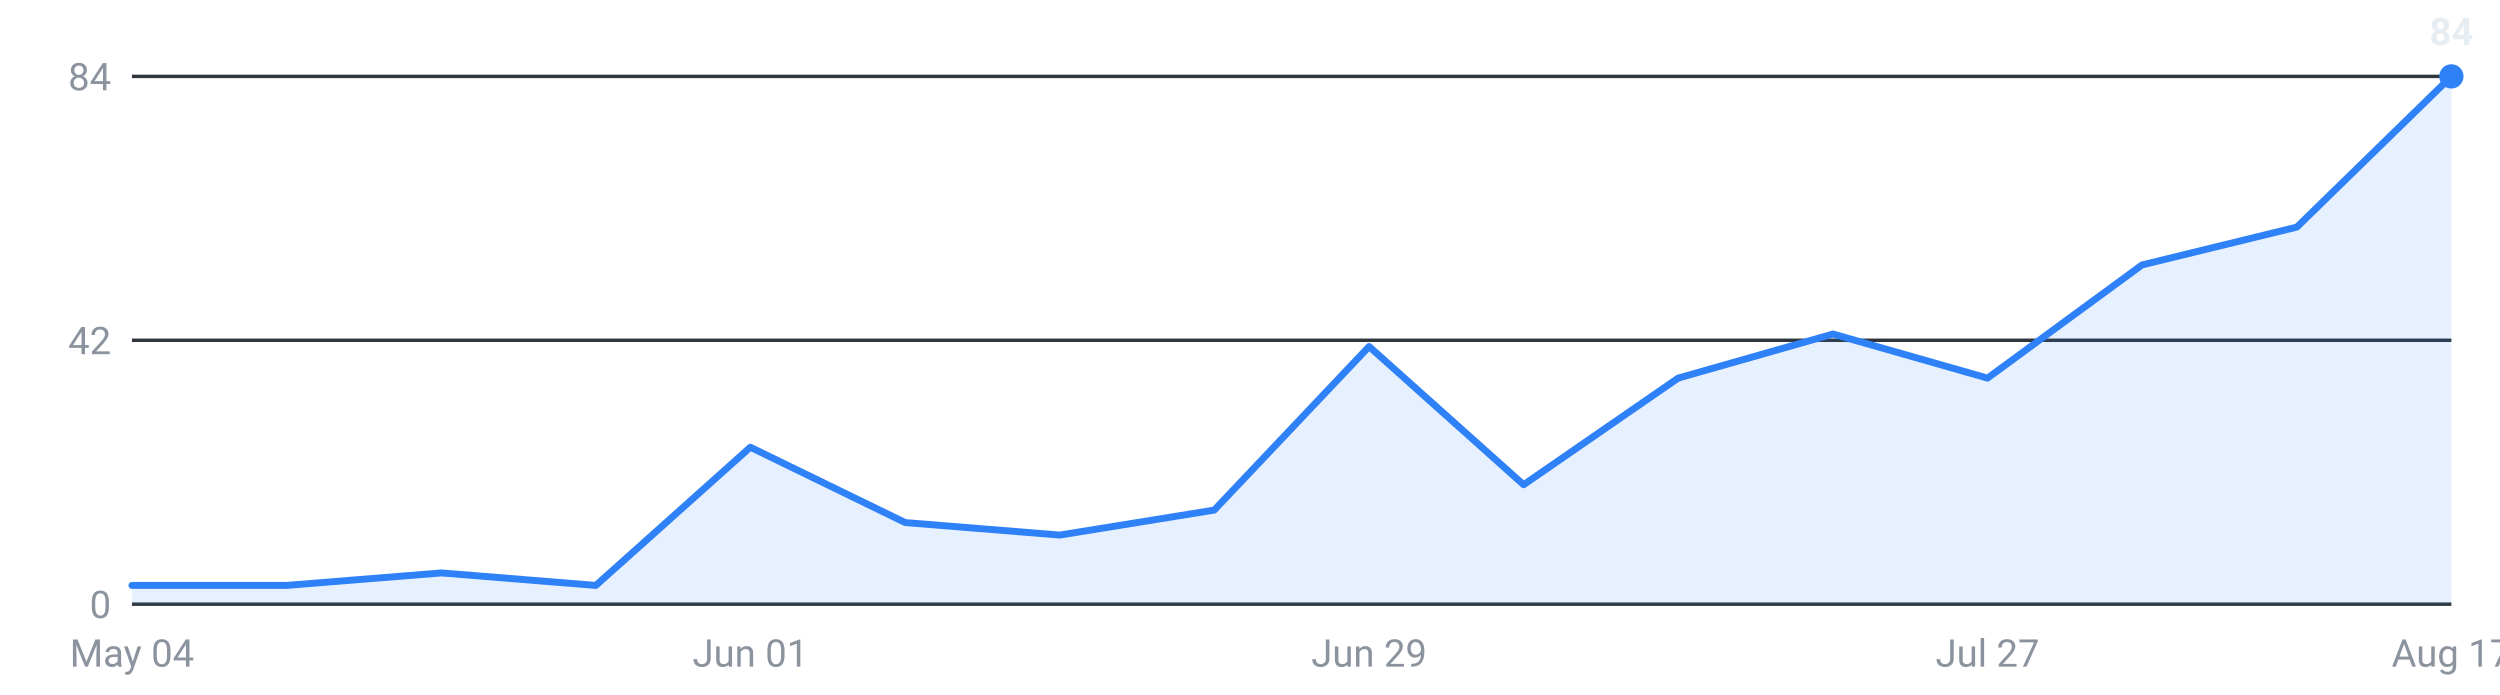
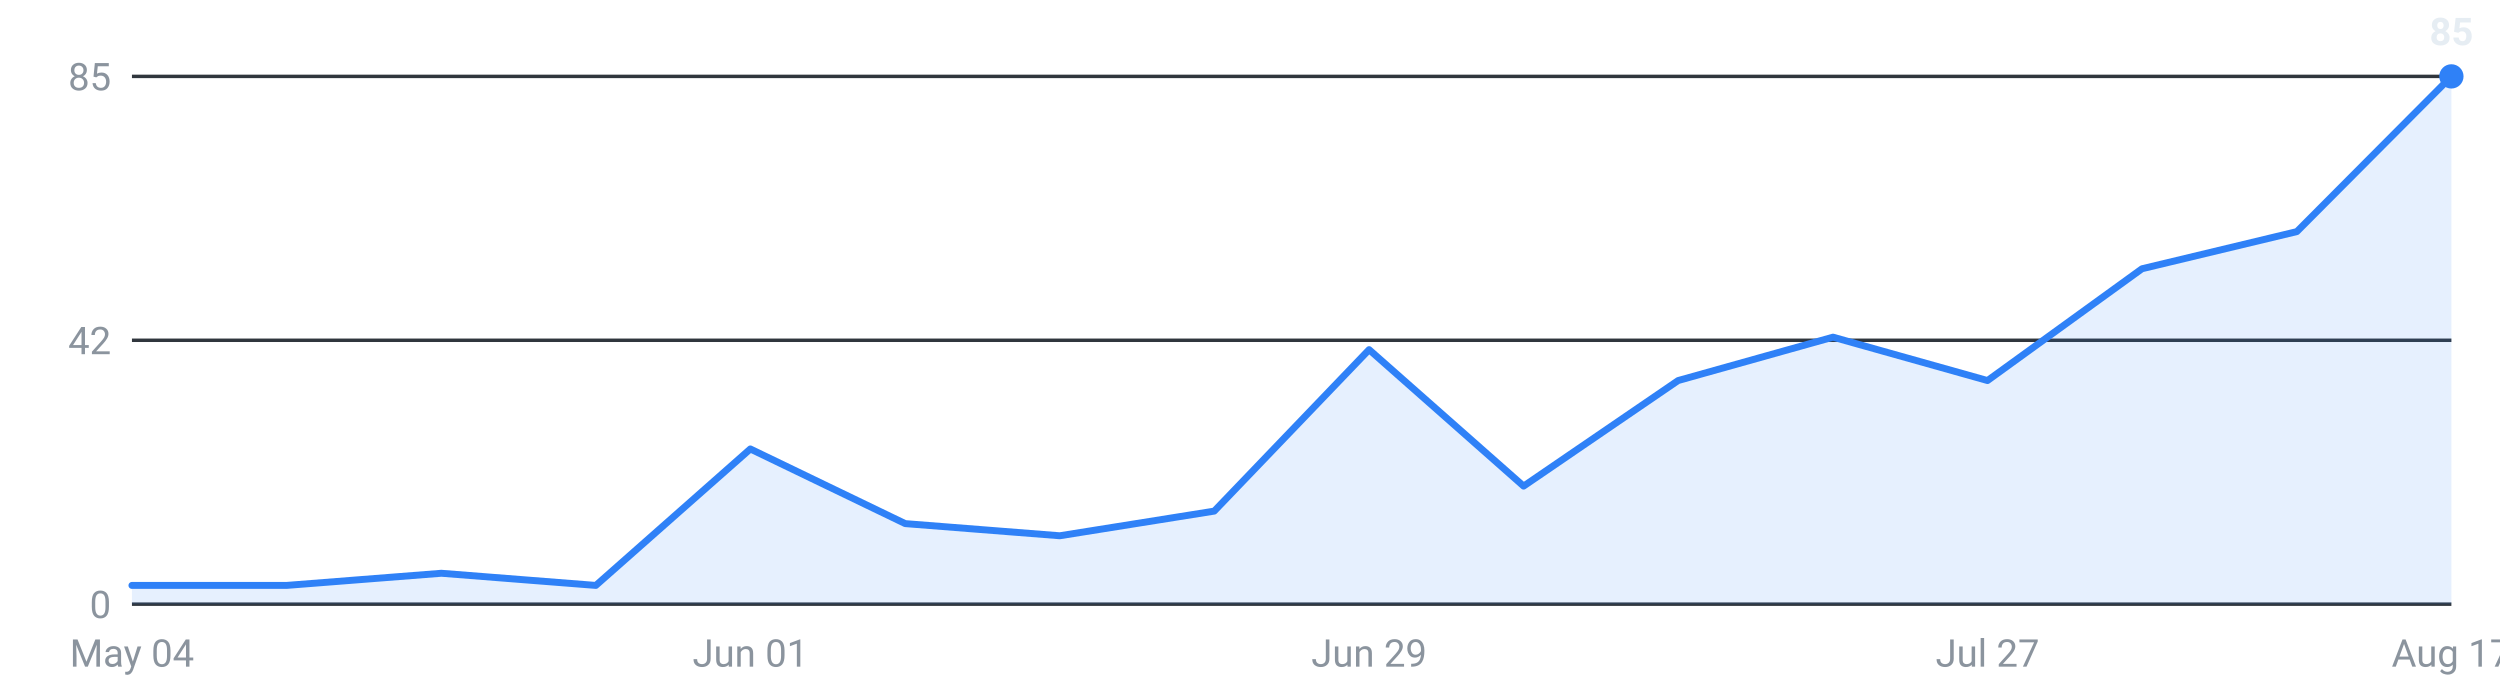
<svg xmlns="http://www.w3.org/2000/svg" viewBox="0 0 720 200" width="720" height="200" role="img" aria-label="Internships posted per week, last 16 weeks">
  <g font-family="-apple-system,Segoe UI,Roboto,sans-serif" font-size="11">
    <line x1="38" y1="174.0" x2="706" y2="174.0" stroke="#30363d" stroke-width="1" />
    <text x="32" y="178.0" text-anchor="end" fill="#8b949e">0</text>
    <line x1="38" y1="98.0" x2="706" y2="98.0" stroke="#30363d" stroke-width="1" />
    <text x="32" y="102.0" text-anchor="end" fill="#8b949e">42</text>
    <line x1="38" y1="22.0" x2="706" y2="22.0" stroke="#30363d" stroke-width="1" />
-     <text x="32" y="26.0" text-anchor="end" fill="#8b949e">84</text>
-     <path d="M38.0,174 L38.0,168.6 L82.5,168.6 L127.1,165.0 L171.6,168.6 L216.1,128.8 L260.7,150.5 L305.2,154.1 L349.7,146.9 L394.3,99.8 L438.8,139.6 L483.3,108.9 L527.9,96.2 L572.4,108.9 L616.9,76.3 L661.5,65.4 L706.0,22.0 L706.0,174 Z" fill="#2f81f7" fill-opacity="0.12" />
-     <polyline points="38.0,168.6 82.5,168.6 127.1,165.0 171.6,168.6 216.1,128.8 260.7,150.5 305.2,154.1 349.7,146.9 394.3,99.8 438.8,139.6 483.3,108.9 527.9,96.2 572.4,108.9 616.9,76.3 661.5,65.4 706.0,22.0" fill="none" stroke="#2f81f7" stroke-width="2" stroke-linejoin="round" stroke-linecap="round" />
+     <text x="32" y="26.0" text-anchor="end" fill="#8b949e">85</text>
+     <path d="M38.0,174 L38.0,168.6 L82.5,168.6 L127.1,165.1 L171.6,168.6 L216.1,129.3 L260.7,150.8 L305.2,154.3 L349.7,147.2 L394.3,100.7 L438.8,140.0 L483.3,109.6 L527.9,97.1 L572.4,109.6 L616.9,77.4 L661.5,66.7 L706.0,22.0 L706.0,174 Z" fill="#2f81f7" fill-opacity="0.12" />
+     <polyline points="38.0,168.6 82.5,168.6 127.1,165.1 171.6,168.6 216.1,129.3 260.7,150.8 305.2,154.3 349.7,147.2 394.3,100.7 438.8,140.0 483.3,109.6 527.9,97.1 572.4,109.6 616.9,77.4 661.5,66.7 706.0,22.0" fill="none" stroke="#2f81f7" stroke-width="2" stroke-linejoin="round" stroke-linecap="round" />
    <circle cx="706.0" cy="22.0" r="3.5" fill="#2f81f7" />
-     <text x="706.0" y="13.0" text-anchor="middle" fill="#e6edf3" font-weight="600">84</text>
+     <text x="706.0" y="13.0" text-anchor="middle" fill="#e6edf3" font-weight="600">85</text>
    <text x="38.0" y="192" text-anchor="middle" fill="#8b949e">May 04</text>
    <text x="216.1" y="192" text-anchor="middle" fill="#8b949e">Jun 01</text>
    <text x="394.3" y="192" text-anchor="middle" fill="#8b949e">Jun 29</text>
    <text x="572.4" y="192" text-anchor="middle" fill="#8b949e">Jul 27</text>
    <text x="706.0" y="192" text-anchor="middle" fill="#8b949e">Aug 17</text>
  </g>
</svg>
